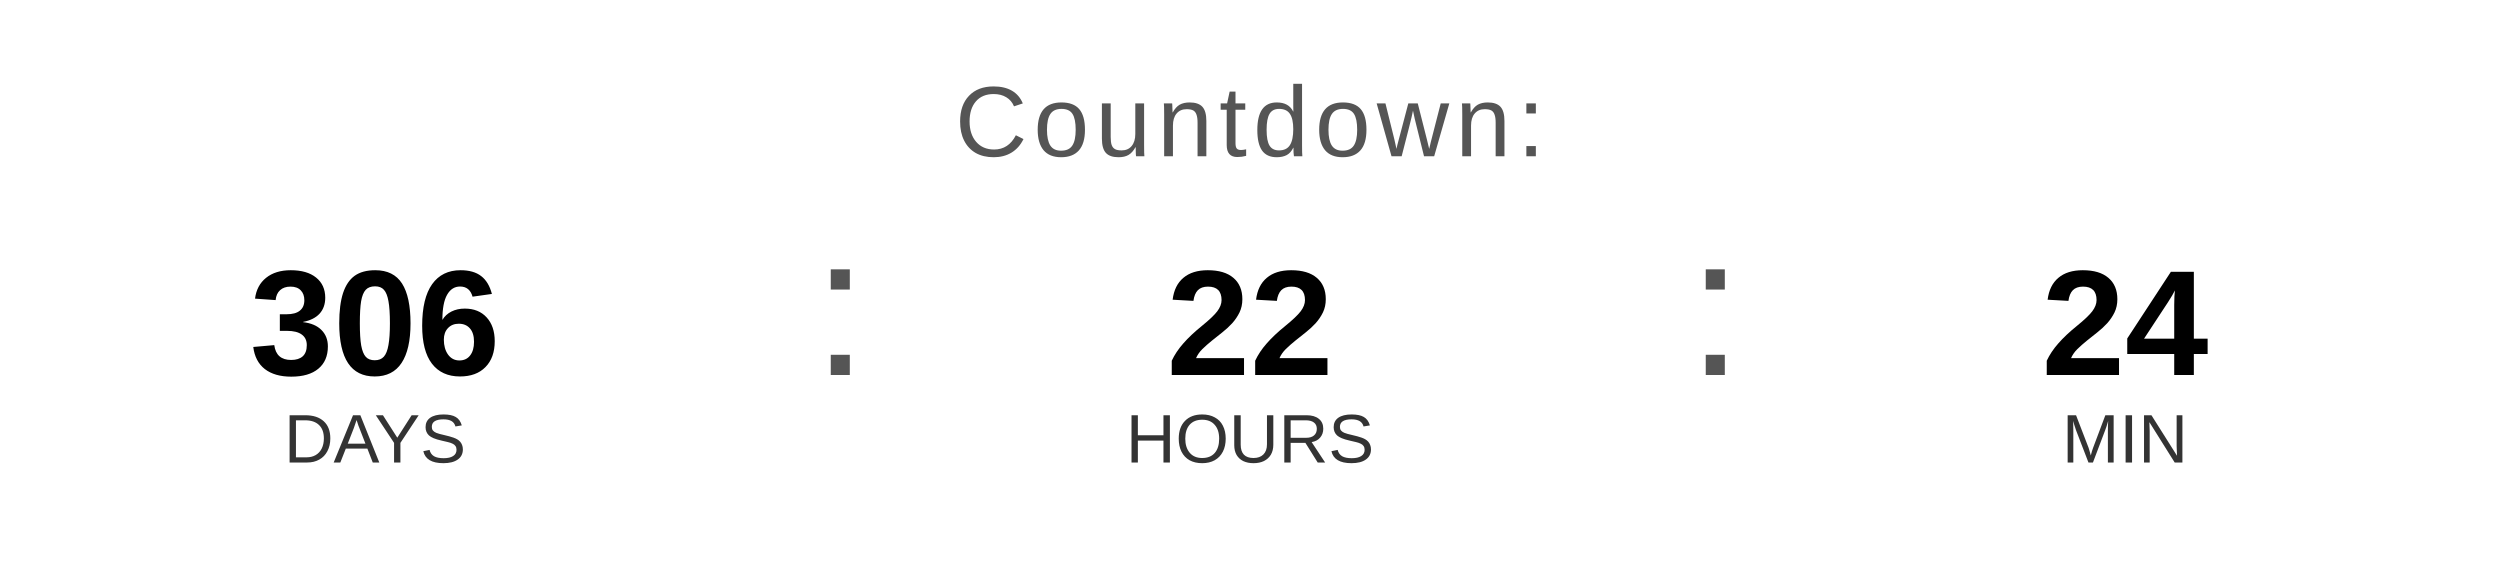
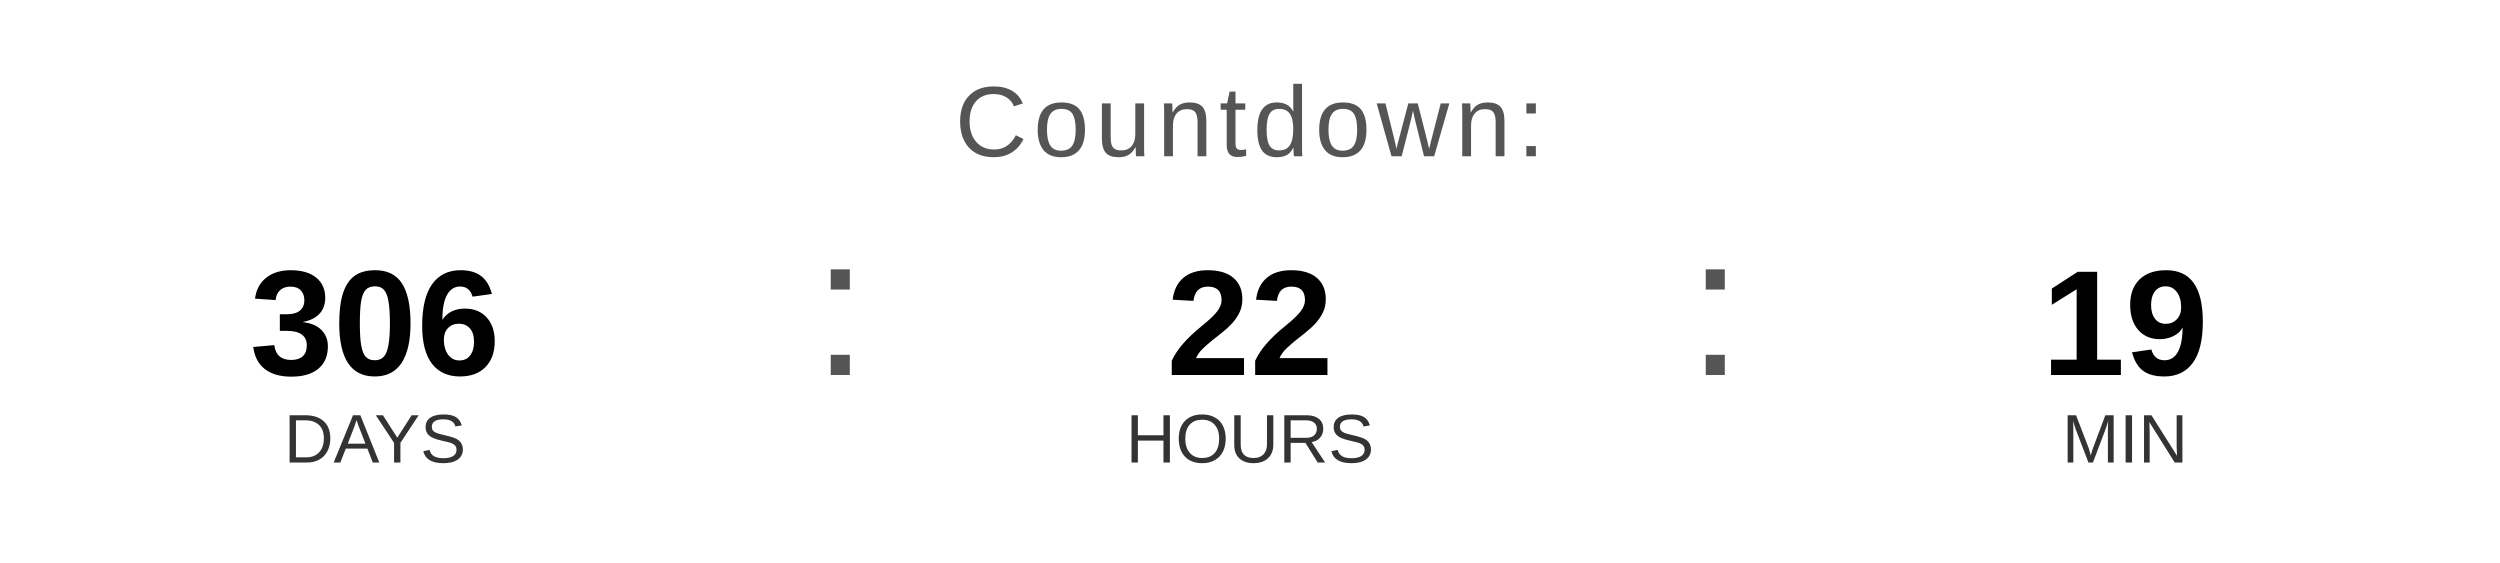
<svg xmlns="http://www.w3.org/2000/svg" width="400" height="90" viewBox="0 0 400 90">
  <text x="200" y="25" font-family="Arial, Helvetica, sans-serif" font-size="16" fill="#555555" text-anchor="middle" letter-spacing="1">
    Countdown:
  </text>
  <text x="60" y="60" font-family="Arial, Helvetica, sans-serif" font-size="24" font-weight="bold" fill="#000000" text-anchor="middle">306</text>
  <text x="60" y="74" font-family="Arial, Helvetica, sans-serif" font-size="11" fill="#333333" text-anchor="middle">DAYS</text>
  <text x="130" y="60" font-family="Arial, sans-serif" font-size="32" fill="#555555">:</text>
  <text x="200" y="60" font-family="Arial, Helvetica, sans-serif" font-size="24" font-weight="bold" fill="#000000" text-anchor="middle">22</text>
  <text x="200" y="74" font-family="Arial, Helvetica, sans-serif" font-size="11" fill="#333333" text-anchor="middle">HOURS</text>
  <text x="270" y="60" font-family="Arial, sans-serif" font-size="32" fill="#555555">:</text>
-   <text x="340" y="60" font-family="Arial, Helvetica, sans-serif" font-size="24" font-weight="bold" fill="#000000" text-anchor="middle">24</text>
+   <text x="340" y="60" font-family="Arial, Helvetica, sans-serif" font-size="24" font-weight="bold" fill="#000000" text-anchor="middle">19</text>
  <text x="340" y="74" font-family="Arial, Helvetica, sans-serif" font-size="11" fill="#333333" text-anchor="middle">MIN</text>
</svg>
